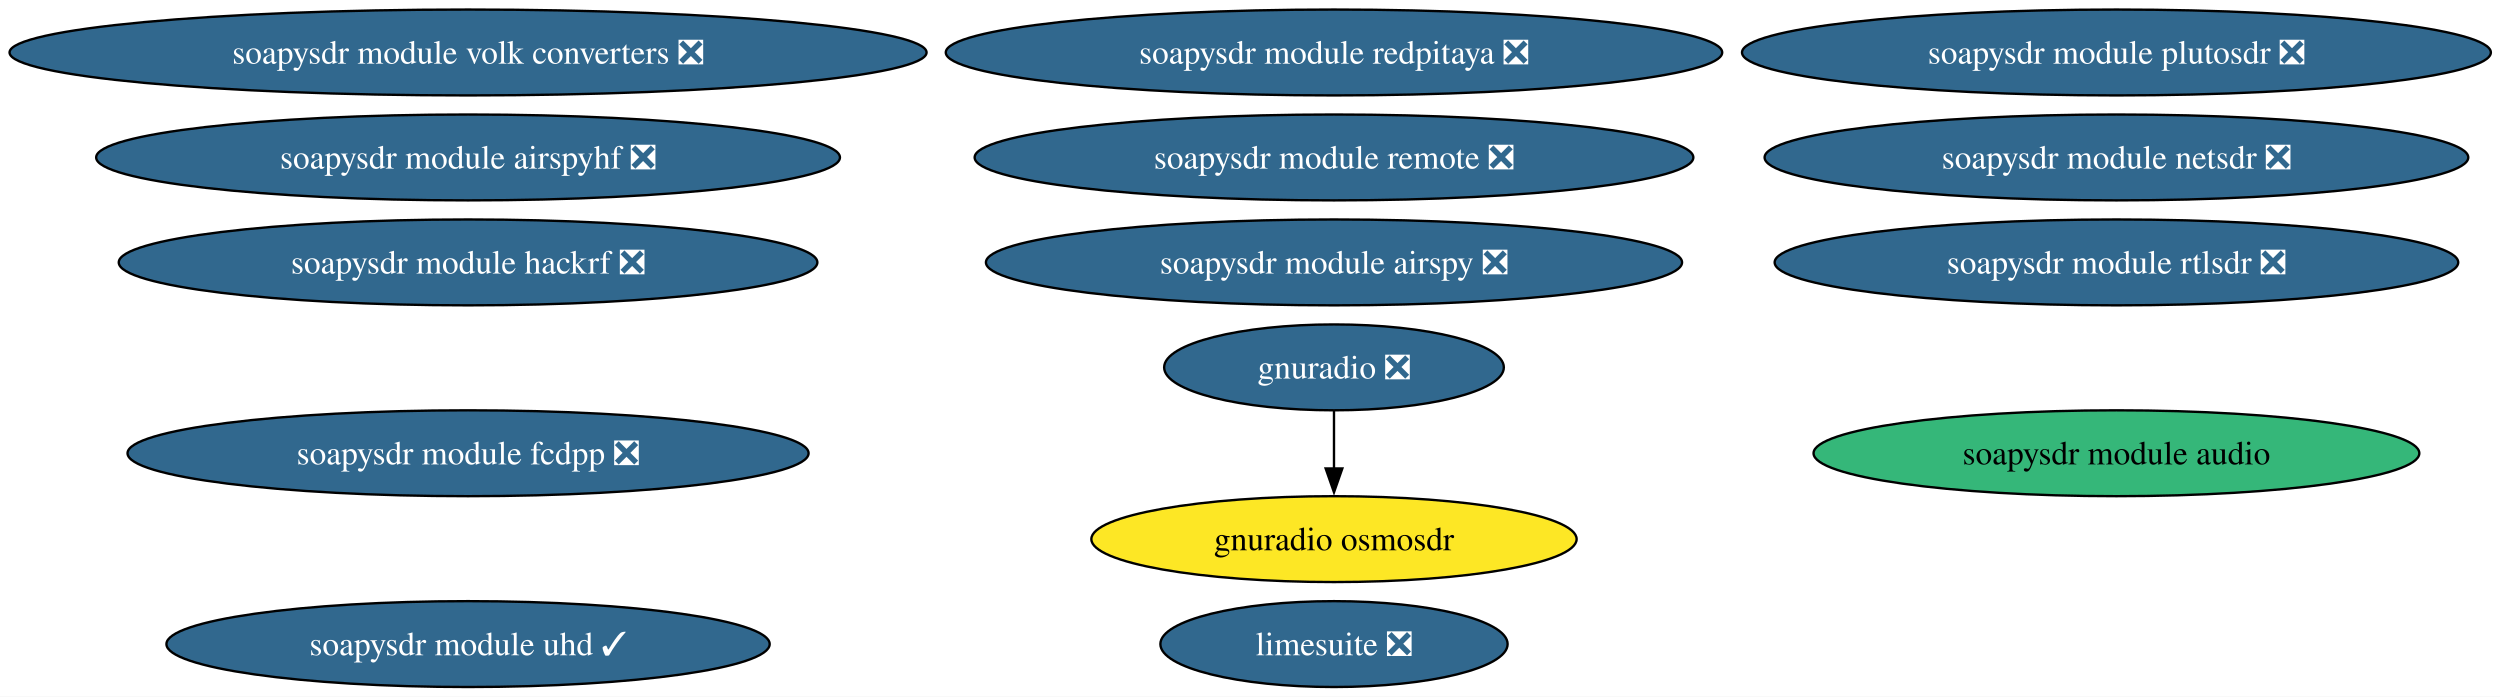
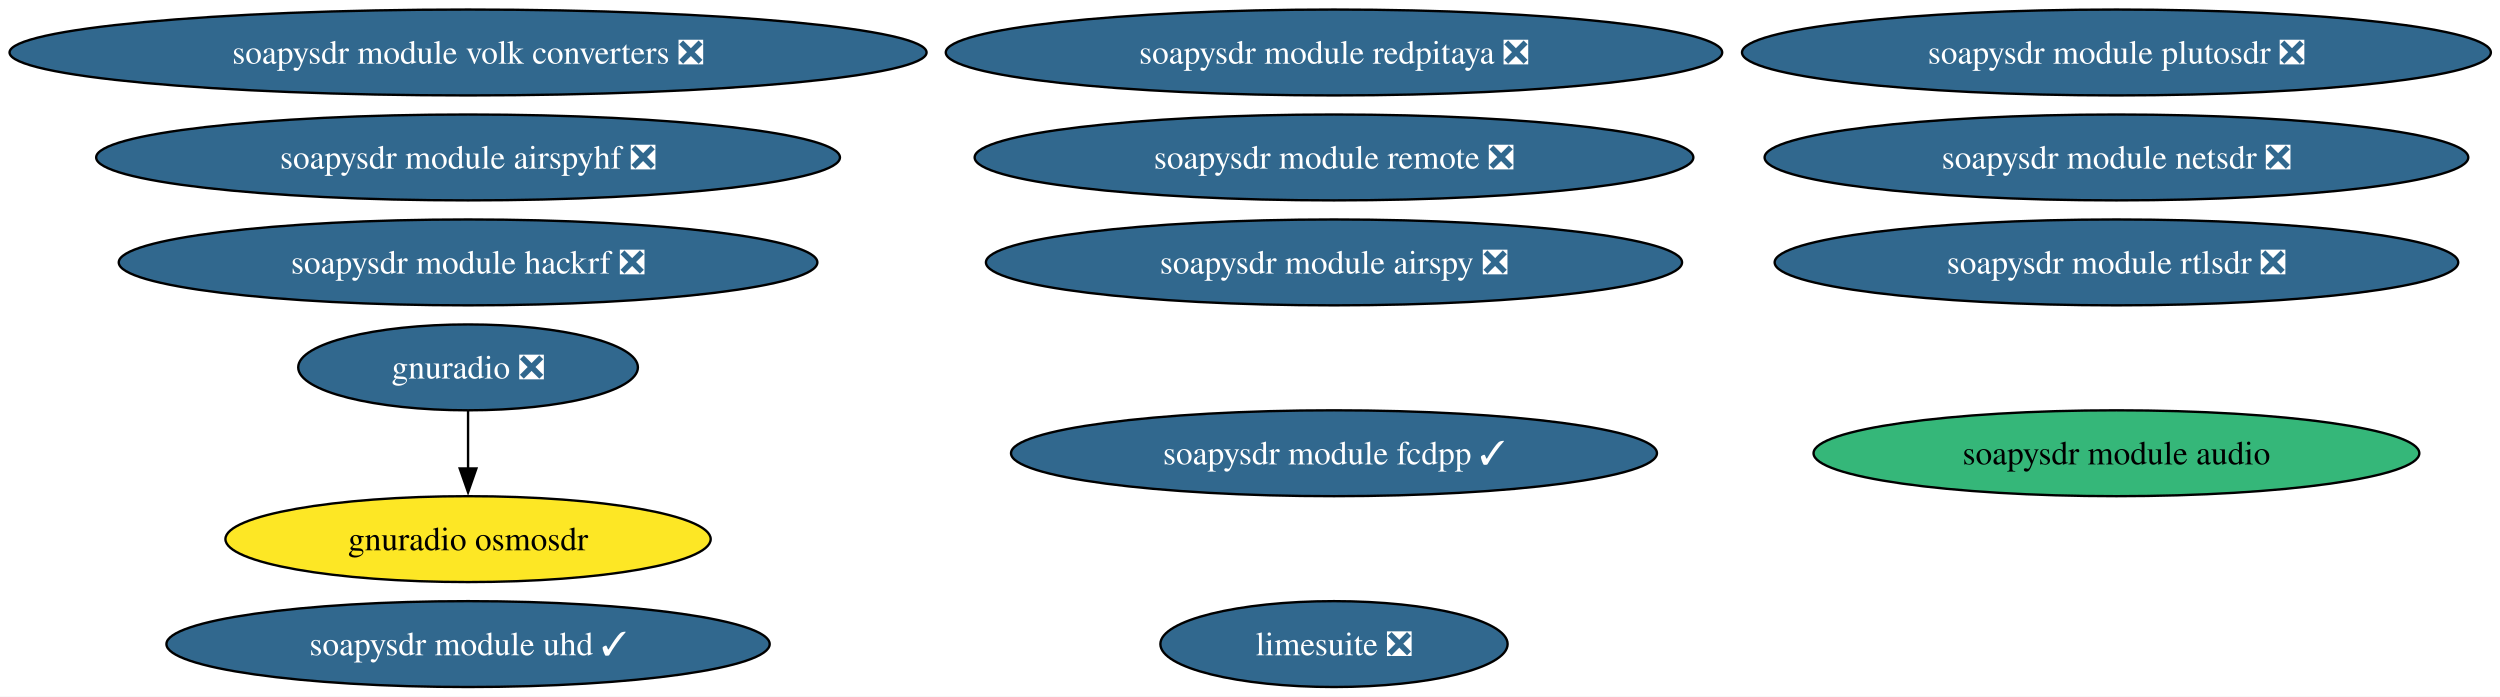
<svg xmlns="http://www.w3.org/2000/svg" xmlns:xlink="http://www.w3.org/1999/xlink" width="1048pt" height="292pt" viewBox="0.00 0.00 1048.00 292.00">
  <g id="graph0" class="graph" transform="scale(1 1) rotate(0) translate(4 288)">
    <polygon fill="white" stroke="none" points="-4,4 -4,-288 1044.16,-288 1044.16,4 -4,4" />
    <g id="node1" class="node">
      <g id="a_node1">
        <a xlink:href="https://github.com/conda-forge/gnuradio-feedstock/pull/317" xlink:title="gnuradio ❎">
-           <ellipse fill="#31688e" stroke="black" cx="555.21" cy="-134" rx="71.2" ry="18" />
-           <text xml:space="preserve" text-anchor="middle" x="555.21" y="-129.32" font-family="Times,serif" font-size="14.00" fill="white">gnuradio ❎</text>
+           <ellipse fill="#31688e" stroke="black" cx="192.21" cy="-134" rx="71.2" ry="18" />
+           <text xml:space="preserve" text-anchor="middle" x="192.21" y="-129.32" font-family="Times,serif" font-size="14.00" fill="white">gnuradio ❎</text>
        </a>
      </g>
    </g>
    <g id="node2" class="node">
      <g id="a_node2">
        <a xlink:href="https://github.com/conda-forge/gnuradio-osmosdr-feedstock" xlink:title="gnuradio osmosdr">
-           <ellipse fill="#fde725" stroke="black" cx="555.21" cy="-62" rx="101.71" ry="18" />
-           <text xml:space="preserve" text-anchor="middle" x="555.21" y="-57.33" font-family="Times,serif" font-size="14.00">gnuradio osmosdr</text>
+           <ellipse fill="#fde725" stroke="black" cx="192.21" cy="-62" rx="101.71" ry="18" />
+           <text xml:space="preserve" text-anchor="middle" x="192.21" y="-57.33" font-family="Times,serif" font-size="14.00">gnuradio osmosdr</text>
        </a>
      </g>
    </g>
    <g id="edge1" class="edge">
-       <path fill="none" stroke="black" d="M555.21,-115.7C555.21,-108.41 555.21,-99.73 555.21,-91.54" />
-       <polygon fill="black" stroke="black" points="558.71,-91.62 555.21,-81.62 551.71,-91.62 558.71,-91.62" />
+       <path fill="none" stroke="black" d="M192.21,-115.7C192.21,-108.41 192.21,-99.73 192.21,-91.54" />
+       <polygon fill="black" stroke="black" points="195.71,-91.62 192.21,-81.62 188.71,-91.62 195.71,-91.62" />
    </g>
    <g id="node3" class="node">
      <g id="a_node3">
        <a xlink:href="https://github.com/conda-forge/limesuite-feedstock/pull/20" xlink:title="limesuite ❎">
          <ellipse fill="#31688e" stroke="black" cx="555.21" cy="-18" rx="72.78" ry="18" />
          <text xml:space="preserve" text-anchor="middle" x="555.21" y="-13.32" font-family="Times,serif" font-size="14.00" fill="white">limesuite ❎</text>
        </a>
      </g>
    </g>
    <g id="node4" class="node">
      <g id="a_node4">
        <a xlink:href="https://github.com/conda-forge/soapysdr-module-airspy-feedstock/pull/5" xlink:title="soapysdr module airspy ❎">
          <ellipse fill="#31688e" stroke="black" cx="555.21" cy="-178" rx="145.91" ry="18" />
          <text xml:space="preserve" text-anchor="middle" x="555.21" y="-173.32" font-family="Times,serif" font-size="14.00" fill="white">soapysdr module airspy ❎</text>
        </a>
      </g>
    </g>
    <g id="node5" class="node">
      <g id="a_node5">
        <a xlink:href="https://github.com/conda-forge/soapysdr-module-airspyhf-feedstock/pull/4" xlink:title="soapysdr module airspyhf ❎">
          <ellipse fill="#31688e" stroke="black" cx="192.21" cy="-222" rx="155.9" ry="18" />
          <text xml:space="preserve" text-anchor="middle" x="192.21" y="-217.32" font-family="Times,serif" font-size="14.00" fill="white">soapysdr module airspyhf ❎</text>
        </a>
      </g>
    </g>
    <g id="node6" class="node">
      <g id="a_node6">
        <a xlink:href="https://github.com/conda-forge/soapysdr-module-audio-feedstock" xlink:title="soapysdr module audio">
          <ellipse fill="#35b779" stroke="black" cx="883.21" cy="-98" rx="126.97" ry="18" />
          <text xml:space="preserve" text-anchor="middle" x="883.21" y="-93.33" font-family="Times,serif" font-size="14.00">soapysdr module audio</text>
        </a>
      </g>
    </g>
    <g id="node7" class="node">
      <g id="a_node7">
-         <a xlink:href="https://github.com/conda-forge/soapysdr-module-fcdpp-feedstock/pull/4" xlink:title="soapysdr module fcdpp ❎">
-           <ellipse fill="#31688e" stroke="black" cx="192.21" cy="-98" rx="142.75" ry="18" />
-           <text xml:space="preserve" text-anchor="middle" x="192.21" y="-93.33" font-family="Times,serif" font-size="14.00" fill="white">soapysdr module fcdpp ❎</text>
+         <a xlink:href="https://github.com/conda-forge/soapysdr-module-fcdpp-feedstock/pull/4" xlink:title="soapysdr module fcdpp ✓">
+           <ellipse fill="#31688e" stroke="black" cx="555.21" cy="-98" rx="135.39" ry="18" />
+           <text xml:space="preserve" text-anchor="middle" x="555.21" y="-93.33" font-family="Times,serif" font-size="14.00" fill="white">soapysdr module fcdpp ✓</text>
        </a>
      </g>
    </g>
    <g id="node8" class="node">
      <g id="a_node8">
        <a xlink:href="https://github.com/conda-forge/soapysdr-module-hackrf-feedstock/pull/5" xlink:title="soapysdr module hackrf ❎">
          <ellipse fill="#31688e" stroke="black" cx="192.21" cy="-178" rx="146.43" ry="18" />
          <text xml:space="preserve" text-anchor="middle" x="192.21" y="-173.32" font-family="Times,serif" font-size="14.00" fill="white">soapysdr module hackrf ❎</text>
        </a>
      </g>
    </g>
    <g id="node9" class="node">
      <g id="a_node9">
        <a xlink:href="https://github.com/conda-forge/soapysdr-module-netsdr-feedstock/pull/5" xlink:title="soapysdr module netsdr ❎">
          <ellipse fill="#31688e" stroke="black" cx="883.21" cy="-222" rx="147.49" ry="18" />
          <text xml:space="preserve" text-anchor="middle" x="883.21" y="-217.32" font-family="Times,serif" font-size="14.00" fill="white">soapysdr module netsdr ❎</text>
        </a>
      </g>
    </g>
    <g id="node10" class="node">
      <g id="a_node10">
        <a xlink:href="https://github.com/conda-forge/soapysdr-module-plutosdr-feedstock/pull/16" xlink:title="soapysdr module plutosdr ❎">
          <ellipse fill="#31688e" stroke="black" cx="883.21" cy="-266" rx="156.96" ry="18" />
          <text xml:space="preserve" text-anchor="middle" x="883.21" y="-261.32" font-family="Times,serif" font-size="14.00" fill="white">soapysdr module plutosdr ❎</text>
        </a>
      </g>
    </g>
    <g id="node11" class="node">
      <g id="a_node11">
        <a xlink:href="https://github.com/conda-forge/soapysdr-module-redpitaya-feedstock/pull/5" xlink:title="soapysdr module redpitaya ❎">
          <ellipse fill="#31688e" stroke="black" cx="555.21" cy="-266" rx="162.74" ry="18" />
          <text xml:space="preserve" text-anchor="middle" x="555.21" y="-261.32" font-family="Times,serif" font-size="14.00" fill="white">soapysdr module redpitaya ❎</text>
        </a>
      </g>
    </g>
    <g id="node12" class="node">
      <g id="a_node12">
        <a xlink:href="https://github.com/conda-forge/soapysdr-module-remote-feedstock/pull/6" xlink:title="soapysdr module remote ❎">
          <ellipse fill="#31688e" stroke="black" cx="555.21" cy="-222" rx="150.64" ry="18" />
          <text xml:space="preserve" text-anchor="middle" x="555.21" y="-217.32" font-family="Times,serif" font-size="14.00" fill="white">soapysdr module remote ❎</text>
        </a>
      </g>
    </g>
    <g id="node13" class="node">
      <g id="a_node13">
        <a xlink:href="https://github.com/conda-forge/soapysdr-module-rtlsdr-feedstock/pull/11" xlink:title="soapysdr module rtlsdr ❎">
          <ellipse fill="#31688e" stroke="black" cx="883.21" cy="-178" rx="143.28" ry="18" />
          <text xml:space="preserve" text-anchor="middle" x="883.21" y="-173.32" font-family="Times,serif" font-size="14.00" fill="white">soapysdr module rtlsdr ❎</text>
        </a>
      </g>
    </g>
    <g id="node14" class="node">
      <g id="a_node14">
        <a xlink:href="https://github.com/conda-forge/soapysdr-module-uhd-feedstock/pull/39" xlink:title="soapysdr module uhd ✓">
          <ellipse fill="#31688e" stroke="black" cx="192.21" cy="-18" rx="126.44" ry="18" />
          <text xml:space="preserve" text-anchor="middle" x="192.21" y="-13.32" font-family="Times,serif" font-size="14.00" fill="white">soapysdr module uhd ✓</text>
        </a>
      </g>
    </g>
    <g id="node15" class="node">
      <g id="a_node15">
        <a xlink:href="https://github.com/conda-forge/soapysdr-module-volk-converters-feedstock/pull/8" xlink:title="soapysdr module volk converters ❎">
          <ellipse fill="#31688e" stroke="black" cx="192.21" cy="-266" rx="192.21" ry="18" />
          <text xml:space="preserve" text-anchor="middle" x="192.21" y="-261.32" font-family="Times,serif" font-size="14.00" fill="white">soapysdr module volk converters ❎</text>
        </a>
      </g>
    </g>
  </g>
</svg>
